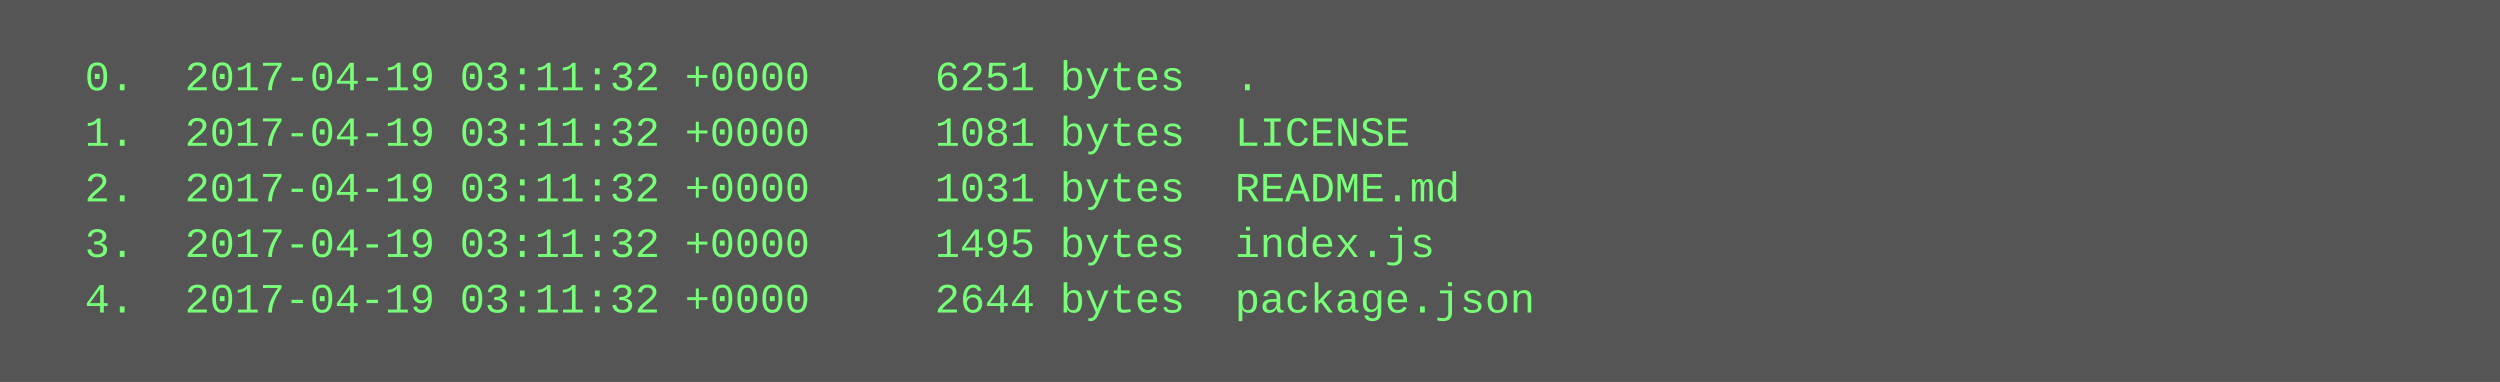
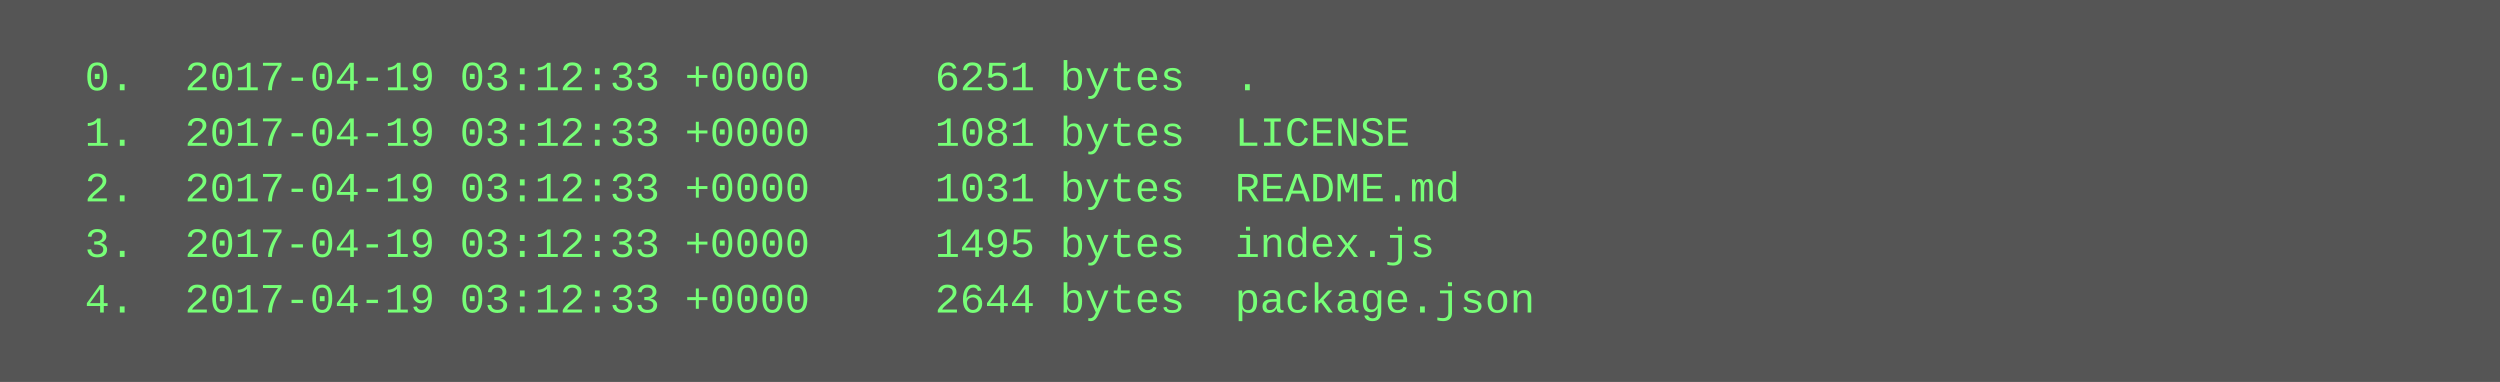
<svg xmlns="http://www.w3.org/2000/svg" height="110" width="720">
  <rect height="110" fill="#555" width="720" />
  <text fill="#7f7" font-family="Courier New" font-size="12" xml:space="preserve">
-     <tspan x="10" y="26">  0.  2017-04-19 03:11:32 +0000     6251 bytes  .</tspan>
-     <tspan x="10" y="42">  1.  2017-04-19 03:11:32 +0000     1081 bytes  LICENSE</tspan>
-     <tspan x="10" y="58">  2.  2017-04-19 03:11:32 +0000     1031 bytes  README.md</tspan>
-     <tspan x="10" y="74">  3.  2017-04-19 03:11:32 +0000     1495 bytes  index.js</tspan>
-     <tspan x="10" y="90">  4.  2017-04-19 03:11:32 +0000     2644 bytes  package.json</tspan>
+     <tspan x="10" y="26">  0.  2017-04-19 03:12:33 +0000     6251 bytes  .</tspan>
+     <tspan x="10" y="42">  1.  2017-04-19 03:12:33 +0000     1081 bytes  LICENSE</tspan>
+     <tspan x="10" y="58">  2.  2017-04-19 03:12:33 +0000     1031 bytes  README.md</tspan>
+     <tspan x="10" y="74">  3.  2017-04-19 03:12:33 +0000     1495 bytes  index.js</tspan>
+     <tspan x="10" y="90">  4.  2017-04-19 03:12:33 +0000     2644 bytes  package.json</tspan>
  </text>
</svg>
